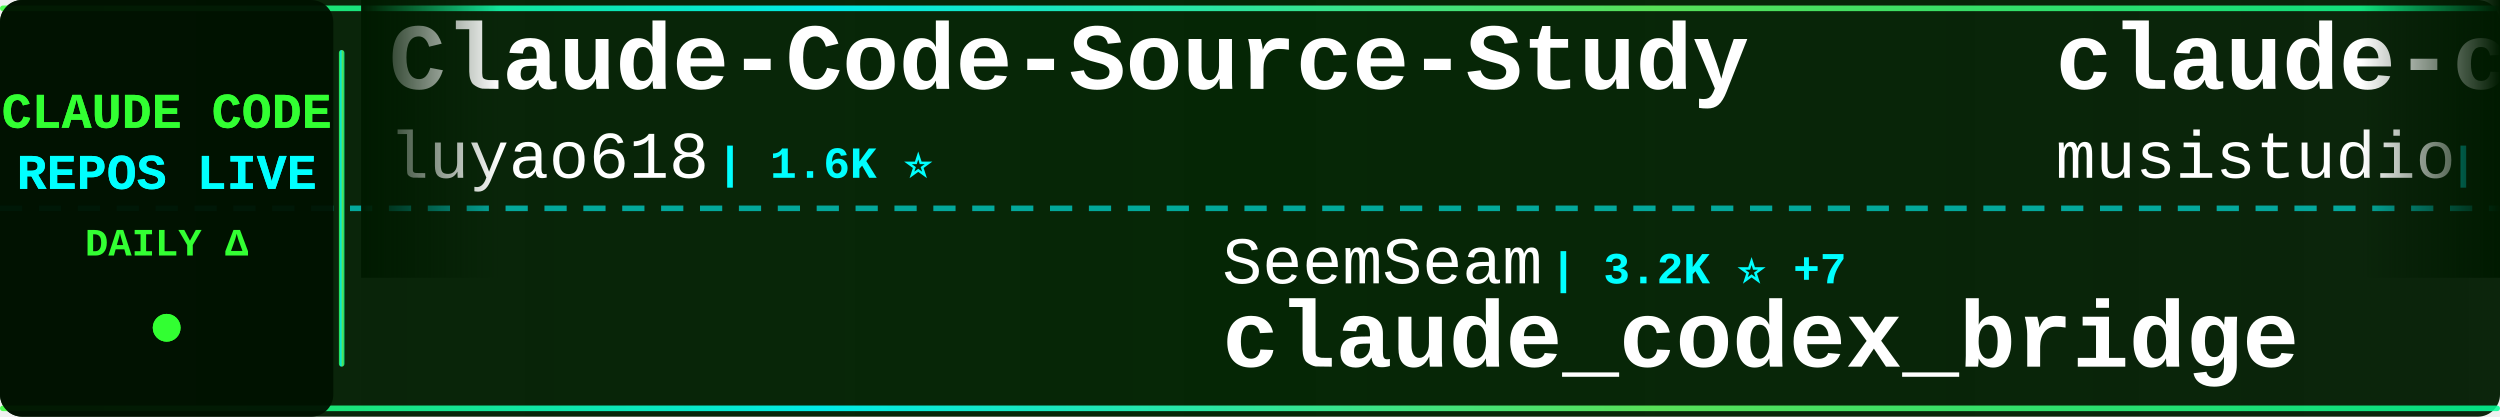
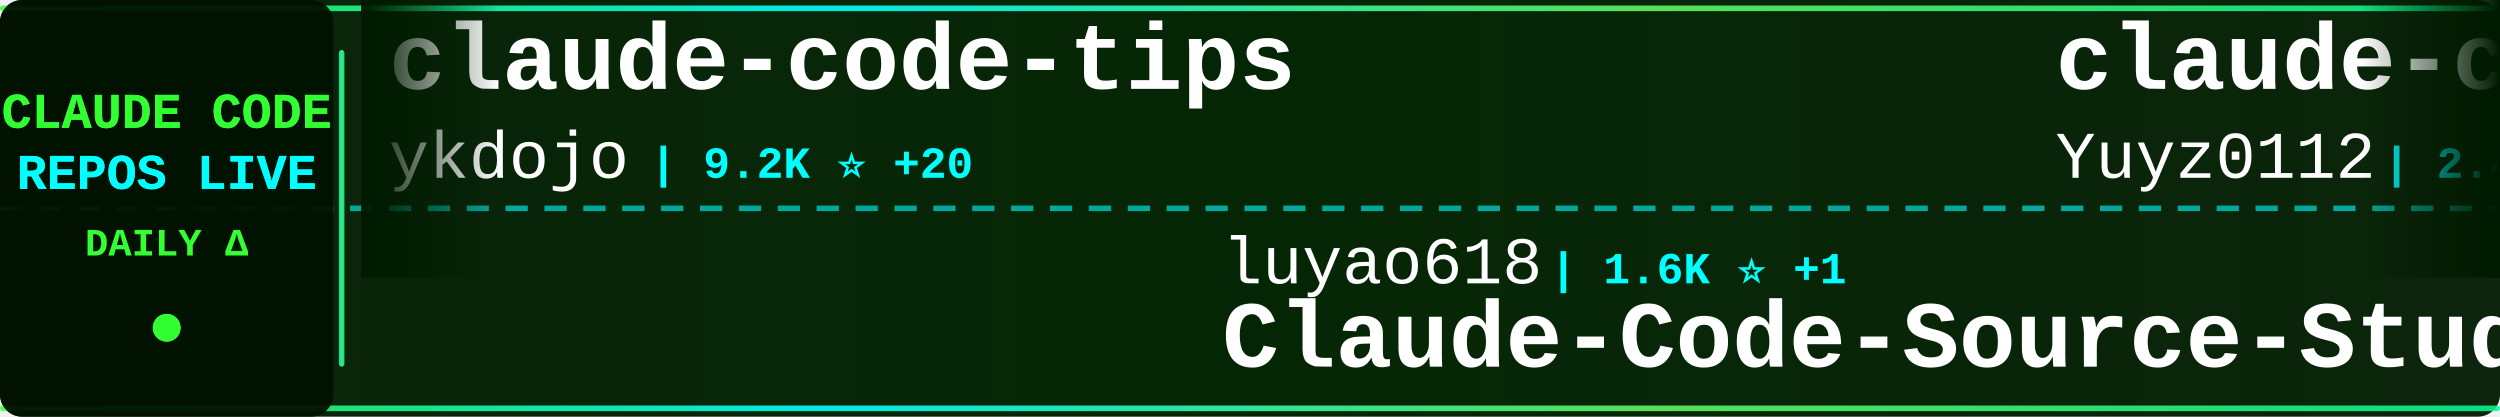
<svg xmlns="http://www.w3.org/2000/svg" width="900" height="150">
  <defs>
    <linearGradient id="tickerBg" x1="0%" y1="0%" x2="100%" y2="0%">
      <stop offset="0%" style="stop-color:#001a00;stop-opacity:0.95" />
      <stop offset="50%" style="stop-color:#002200;stop-opacity:0.98" />
      <stop offset="100%" style="stop-color:#001a00;stop-opacity:0.95" />
    </linearGradient>
    <linearGradient id="borderGrad" x1="0%" y1="0%" x2="100%" y2="0%">
      <stop offset="0%" style="stop-color:#33ff33;stop-opacity:0.85">
        <animate attributeName="stop-opacity" values="0.85;1;0.85" dur="2s" repeatCount="indefinite" />
      </stop>
      <stop offset="33%" style="stop-color:#00ffff;stop-opacity:0.9">
        <animate attributeName="stop-opacity" values="0.9;1;0.9" dur="2.2s" repeatCount="indefinite" />
      </stop>
      <stop offset="66%" style="stop-color:#66ff66;stop-opacity:0.85">
        <animate attributeName="stop-opacity" values="0.85;1;0.85" dur="1.8s" repeatCount="indefinite" />
      </stop>
      <stop offset="100%" style="stop-color:#00ff99;stop-opacity:0.85">
        <animate attributeName="stop-opacity" values="0.85;1;0.85" dur="2s" repeatCount="indefinite" />
      </stop>
    </linearGradient>
    <filter id="textGlow">
      <feGaussianBlur stdDeviation="0.1" result="coloredBlur" />
      <feMerge>
        <feMergeNode in="coloredBlur" />
        <feMergeNode in="SourceGraphic" />
      </feMerge>
    </filter>
    <filter id="metricGlow">
      <feGaussianBlur stdDeviation="0.2" result="coloredBlur" />
      <feMerge>
        <feMergeNode in="coloredBlur" />
        <feMergeNode in="SourceGraphic" />
      </feMerge>
    </filter>
    <linearGradient id="leftFade" x1="0%" y1="0%" x2="100%" y2="0%">
      <stop offset="0%" style="stop-color:#001a00;stop-opacity:1" />
      <stop offset="100%" style="stop-color:#001a00;stop-opacity:0" />
    </linearGradient>
    <linearGradient id="rightFade" x1="0%" y1="0%" x2="100%" y2="0%">
      <stop offset="0%" style="stop-color:#001a00;stop-opacity:0" />
      <stop offset="100%" style="stop-color:#001a00;stop-opacity:1" />
    </linearGradient>
  </defs>
  <rect width="900" height="150" fill="url(#tickerBg)" rx="8" />
  <rect x="0" y="2" width="900" height="2" fill="url(#borderGrad)" rx="1" />
  <rect x="0" y="146" width="900" height="2" fill="url(#borderGrad)" rx="1" />
  <line x1="0" y1="75" x2="900" y2="75" stroke="#00ffff" stroke-width="2" stroke-dasharray="8 6" opacity="0.6" />
  <rect x="0" y="0" width="120" height="150" fill="#001100" opacity="0.95" rx="8" />
  <text x="60" y="46" font-family="'Courier New', monospace" font-size="18" font-weight="bold" fill="#33ff33" text-anchor="middle" filter="url(#textGlow)">
    CLAUDE CODE
  </text>
  <text x="60" y="68" font-family="'Courier New', monospace" font-size="18" font-weight="bold" fill="#00ffff" text-anchor="middle" filter="url(#textGlow)">
    REPOS LIVE
  </text>
  <text x="60" y="92" font-family="'Courier New', monospace" font-size="14" font-weight="bold" fill="#33ff33" text-anchor="middle">
    DAILY Δ
  </text>
  <circle cx="60" cy="118" r="5" fill="#33ff33" filter="url(#metricGlow)">
    <animate attributeName="r" values="4;6;4" dur="1.5s" repeatCount="indefinite" />
    <animate attributeName="opacity" values="0.6;1;0.6" dur="1.5s" repeatCount="indefinite" />
  </circle>
  <rect x="122" y="18" width="2" height="114" fill="url(#borderGrad)" rx="1" />
  <clipPath id="tickerClip">
    <rect x="130" y="0" width="770" height="150" />
  </clipPath>
  <g clip-path="url(#tickerClip)">
    <g id="tickerItems">
      <animateTransform attributeName="transform" attributeType="XML" type="translate" from="0 0" to="-3000 0" dur="54s" repeatCount="indefinite" />
      <g transform="translate(0, 0)">
-         <text x="140" y="32" font-family="'Courier New', monospace" font-size="34" font-weight="bold" fill="#ffffff">Claude-Code-Source-Study</text>
-         <text x="140" y="64" font-family="'Courier New', monospace" font-size="24" font-weight="normal" fill="#ffffff" opacity="1.0">luyao618</text>
-         <text x="258" y="64" font-family="'Courier New', monospace" font-size="16" font-weight="bold" fill="#00ffff"> | 1.6K ⭐</text>
+         <text x="140" y="32" font-family="'Courier New', monospace" font-size="34" font-weight="bold" fill="#ffffff">claude-code-tips</text>
+         <text x="140" y="64" font-family="'Courier New', monospace" font-size="24" font-weight="normal" fill="#ffffff" opacity="1.0">ykdojo</text>
+         <text x="234" y="64" font-family="'Courier New', monospace" font-size="16" font-weight="bold" fill="#00ffff"> | 9.2K ⭐ +20</text>
      </g>
      <g transform="translate(300, 0)">
-         <text x="140" y="102" font-family="'Courier New', monospace" font-size="24" font-weight="normal" fill="#ffffff" opacity="1.0">SeemSeam</text>
-         <text x="258" y="102" font-family="'Courier New', monospace" font-size="16" font-weight="bold" fill="#00ffff"> | 3.2K ⭐ +7</text>
-         <text x="140" y="132" font-family="'Courier New', monospace" font-size="34" font-weight="bold" fill="#ffffff">claude_codex_bridge</text>
+         <text x="140" y="102" font-family="'Courier New', monospace" font-size="24" font-weight="normal" fill="#ffffff" opacity="1.0">luyao618</text>
+         <text x="258" y="102" font-family="'Courier New', monospace" font-size="16" font-weight="bold" fill="#00ffff"> | 1.6K ⭐ +1</text>
+         <text x="140" y="132" font-family="'Courier New', monospace" font-size="34" font-weight="bold" fill="#ffffff">Claude-Code-Source-Study</text>
      </g>
      <g transform="translate(600, 0)">
+         <text x="140" y="32" font-family="'Courier New', monospace" font-size="34" font-weight="bold" fill="#ffffff">claude-code-reverse</text>
+         <text x="140" y="64" font-family="'Courier New', monospace" font-size="24" font-weight="normal" fill="#ffffff" opacity="1.0">Yuyz0112</text>
+         <text x="258" y="64" font-family="'Courier New', monospace" font-size="16" font-weight="bold" fill="#00ffff"> | 2.4K ⭐</text>
+       </g>
+       <g transform="translate(900, 0)">
+         <text x="140" y="102" font-family="'Courier New', monospace" font-size="24" font-weight="normal" fill="#ffffff" opacity="1.0">router-for-me</text>
+         <text x="318" y="102" font-family="'Courier New', monospace" font-size="16" font-weight="bold" fill="#00ffff"> | 39.9K ⭐ +162</text>
+         <text x="140" y="132" font-family="'Courier New', monospace" font-size="34" font-weight="bold" fill="#ffffff">CLIProxyAPI</text>
+       </g>
+       <g transform="translate(1200, 0)">
        <text x="140" y="32" font-family="'Courier New', monospace" font-size="34" font-weight="bold" fill="#ffffff">claude-code-router</text>
        <text x="140" y="64" font-family="'Courier New', monospace" font-size="24" font-weight="normal" fill="#ffffff" opacity="1.0">musistudio</text>
        <text x="282" y="64" font-family="'Courier New', monospace" font-size="16" font-weight="bold" fill="#00ffff"> | 35.7K ⭐ +26</text>
      </g>
-       <g transform="translate(900, 0)">
-         <text x="140" y="102" font-family="'Courier New', monospace" font-size="24" font-weight="normal" fill="#ffffff" opacity="1.0">luongnv89</text>
-         <text x="270" y="102" font-family="'Courier New', monospace" font-size="16" font-weight="bold" fill="#00ffff"> | 39.7K ⭐ +48</text>
-         <text x="140" y="132" font-family="'Courier New', monospace" font-size="34" font-weight="bold" fill="#ffffff">claude-howto</text>
-       </g>
-       <g transform="translate(1200, 0)">
-         <text x="140" y="32" font-family="'Courier New', monospace" font-size="34" font-weight="bold" fill="#ffffff">my-claude-code-setup</text>
-         <text x="140" y="64" font-family="'Courier New', monospace" font-size="24" font-weight="normal" fill="#ffffff" opacity="1.0">centminmod</text>
-         <text x="282" y="64" font-family="'Courier New', monospace" font-size="16" font-weight="bold" fill="#00ffff"> | 2.5K ⭐ +4</text>
-       </g>
      <g transform="translate(1500, 0)">
-         <text x="140" y="102" font-family="'Courier New', monospace" font-size="24" font-weight="normal" fill="#ffffff" opacity="1.0">disler</text>
-         <text x="234" y="102" font-family="'Courier New', monospace" font-size="16" font-weight="bold" fill="#00ffff"> | 1.5K ⭐ +1</text>
-         <text x="140" y="132" font-family="'Courier New', monospace" font-size="34" font-weight="bold" fill="#ffffff">pi-vs-claude-code</text>
+         <text x="140" y="102" font-family="'Courier New', monospace" font-size="24" font-weight="normal" fill="#ffffff" opacity="1.0">VoltAgent</text>
+         <text x="270" y="102" font-family="'Courier New', monospace" font-size="16" font-weight="bold" fill="#00ffff"> | 23.2K ⭐ +44</text>
+         <text x="140" y="132" font-family="'Courier New', monospace" font-size="34" font-weight="bold" fill="#ffffff">awesome-claude-code-suba...</text>
      </g>
      <g transform="translate(1800, 0)">
-         <text x="140" y="32" font-family="'Courier New', monospace" font-size="34" font-weight="bold" fill="#ffffff">claude-code-guide</text>
-         <text x="140" y="64" font-family="'Courier New', monospace" font-size="24" font-weight="normal" fill="#ffffff" opacity="1.0">Cranot</text>
-         <text x="234" y="64" font-family="'Courier New', monospace" font-size="16" font-weight="bold" fill="#00ffff"> | 2.8K ⭐</text>
+         <text x="140" y="32" font-family="'Courier New', monospace" font-size="34" font-weight="bold" fill="#ffffff">claude-code-plugins-plus...</text>
+         <text x="140" y="64" font-family="'Courier New', monospace" font-size="24" font-weight="normal" fill="#ffffff" opacity="1.0">jeremylongshore</text>
+         <text x="342" y="64" font-family="'Courier New', monospace" font-size="16" font-weight="bold" fill="#00ffff"> | 2.5K ⭐ +5</text>
      </g>
      <g transform="translate(2100, 0)">
-         <text x="140" y="102" font-family="'Courier New', monospace" font-size="24" font-weight="normal" fill="#ffffff" opacity="1.0">wanshuiyin</text>
-         <text x="282" y="102" font-family="'Courier New', monospace" font-size="16" font-weight="bold" fill="#00ffff"> | 13.3K ⭐ +44</text>
-         <text x="140" y="132" font-family="'Courier New', monospace" font-size="34" font-weight="bold" fill="#ffffff">Auto-claude-code-researc...</text>
+         <text x="140" y="102" font-family="'Courier New', monospace" font-size="24" font-weight="normal" fill="#ffffff" opacity="1.0">lintsinghua</text>
+         <text x="294" y="102" font-family="'Courier New', monospace" font-size="16" font-weight="bold" fill="#00ffff"> | 3.9K ⭐ +3</text>
+         <text x="140" y="132" font-family="'Courier New', monospace" font-size="34" font-weight="bold" fill="#ffffff">claude-code-book</text>
      </g>
      <g transform="translate(2400, 0)">
-         <text x="140" y="32" font-family="'Courier New', monospace" font-size="34" font-weight="bold" fill="#ffffff">Open-ClaudeCode</text>
-         <text x="140" y="64" font-family="'Courier New', monospace" font-size="24" font-weight="normal" fill="#ffffff" opacity="1.0">LING71671</text>
-         <text x="270" y="64" font-family="'Courier New', monospace" font-size="16" font-weight="bold" fill="#00ffff"> | 913 ⭐ +1</text>
+         <text x="140" y="32" font-family="'Courier New', monospace" font-size="34" font-weight="bold" fill="#ffffff">skills</text>
+         <text x="140" y="64" font-family="'Courier New', monospace" font-size="24" font-weight="normal" fill="#ffffff" opacity="1.0">anthropics</text>
+         <text x="282" y="64" font-family="'Courier New', monospace" font-size="16" font-weight="bold" fill="#00ffff"> | 160.3K ⭐ +241</text>
      </g>
      <g transform="translate(2700, 0)">
-         <text x="140" y="102" font-family="'Courier New', monospace" font-size="24" font-weight="normal" fill="#ffffff" opacity="1.0">JrCx7scC</text>
-         <text x="258" y="102" font-family="'Courier New', monospace" font-size="16" font-weight="bold" fill="#00ffff"> | 371 ⭐</text>
-         <text x="140" y="132" font-family="'Courier New', monospace" font-size="34" font-weight="bold" fill="#ffffff">claude-code-source</text>
+         <text x="140" y="102" font-family="'Courier New', monospace" font-size="24" font-weight="normal" fill="#ffffff" opacity="1.0">frankbria</text>
+         <text x="270" y="102" font-family="'Courier New', monospace" font-size="16" font-weight="bold" fill="#00ffff"> | 9.5K ⭐ +2</text>
+         <text x="140" y="132" font-family="'Courier New', monospace" font-size="34" font-weight="bold" fill="#ffffff">ralph-claude-code</text>
      </g>
      <g transform="translate(3000, 0)">
-         <text x="140" y="32" font-family="'Courier New', monospace" font-size="34" font-weight="bold" fill="#ffffff">Claude-Code-Source-Study</text>
-         <text x="140" y="64" font-family="'Courier New', monospace" font-size="24" font-weight="normal" fill="#ffffff" opacity="1.0">luyao618</text>
-         <text x="258" y="64" font-family="'Courier New', monospace" font-size="16" font-weight="bold" fill="#00ffff"> | 1.6K ⭐</text>
+         <text x="140" y="32" font-family="'Courier New', monospace" font-size="34" font-weight="bold" fill="#ffffff">claude-code-tips</text>
+         <text x="140" y="64" font-family="'Courier New', monospace" font-size="24" font-weight="normal" fill="#ffffff" opacity="1.0">ykdojo</text>
+         <text x="234" y="64" font-family="'Courier New', monospace" font-size="16" font-weight="bold" fill="#00ffff"> | 9.2K ⭐ +20</text>
      </g>
      <g transform="translate(3300, 0)">
-         <text x="140" y="102" font-family="'Courier New', monospace" font-size="24" font-weight="normal" fill="#ffffff" opacity="1.0">SeemSeam</text>
-         <text x="258" y="102" font-family="'Courier New', monospace" font-size="16" font-weight="bold" fill="#00ffff"> | 3.2K ⭐ +7</text>
-         <text x="140" y="132" font-family="'Courier New', monospace" font-size="34" font-weight="bold" fill="#ffffff">claude_codex_bridge</text>
+         <text x="140" y="102" font-family="'Courier New', monospace" font-size="24" font-weight="normal" fill="#ffffff" opacity="1.0">luyao618</text>
+         <text x="258" y="102" font-family="'Courier New', monospace" font-size="16" font-weight="bold" fill="#00ffff"> | 1.6K ⭐ +1</text>
+         <text x="140" y="132" font-family="'Courier New', monospace" font-size="34" font-weight="bold" fill="#ffffff">Claude-Code-Source-Study</text>
      </g>
      <g transform="translate(3600, 0)">
-         <text x="140" y="32" font-family="'Courier New', monospace" font-size="34" font-weight="bold" fill="#ffffff">claude-code-router</text>
-         <text x="140" y="64" font-family="'Courier New', monospace" font-size="24" font-weight="normal" fill="#ffffff" opacity="1.0">musistudio</text>
-         <text x="282" y="64" font-family="'Courier New', monospace" font-size="16" font-weight="bold" fill="#00ffff"> | 35.7K ⭐ +26</text>
+         <text x="140" y="32" font-family="'Courier New', monospace" font-size="34" font-weight="bold" fill="#ffffff">claude-code-reverse</text>
+         <text x="140" y="64" font-family="'Courier New', monospace" font-size="24" font-weight="normal" fill="#ffffff" opacity="1.0">Yuyz0112</text>
+         <text x="258" y="64" font-family="'Courier New', monospace" font-size="16" font-weight="bold" fill="#00ffff"> | 2.4K ⭐</text>
      </g>
      <g transform="translate(3900, 0)">
-         <text x="140" y="102" font-family="'Courier New', monospace" font-size="24" font-weight="normal" fill="#ffffff" opacity="1.0">luongnv89</text>
-         <text x="270" y="102" font-family="'Courier New', monospace" font-size="16" font-weight="bold" fill="#00ffff"> | 39.7K ⭐ +48</text>
-         <text x="140" y="132" font-family="'Courier New', monospace" font-size="34" font-weight="bold" fill="#ffffff">claude-howto</text>
+         <text x="140" y="102" font-family="'Courier New', monospace" font-size="24" font-weight="normal" fill="#ffffff" opacity="1.0">router-for-me</text>
+         <text x="318" y="102" font-family="'Courier New', monospace" font-size="16" font-weight="bold" fill="#00ffff"> | 39.9K ⭐ +162</text>
+         <text x="140" y="132" font-family="'Courier New', monospace" font-size="34" font-weight="bold" fill="#ffffff">CLIProxyAPI</text>
      </g>
    </g>
  </g>
  <rect x="130" y="0" width="50" height="100" fill="url(#leftFade)" />
  <rect x="850" y="0" width="50" height="100" fill="url(#rightFade)" />
</svg>
